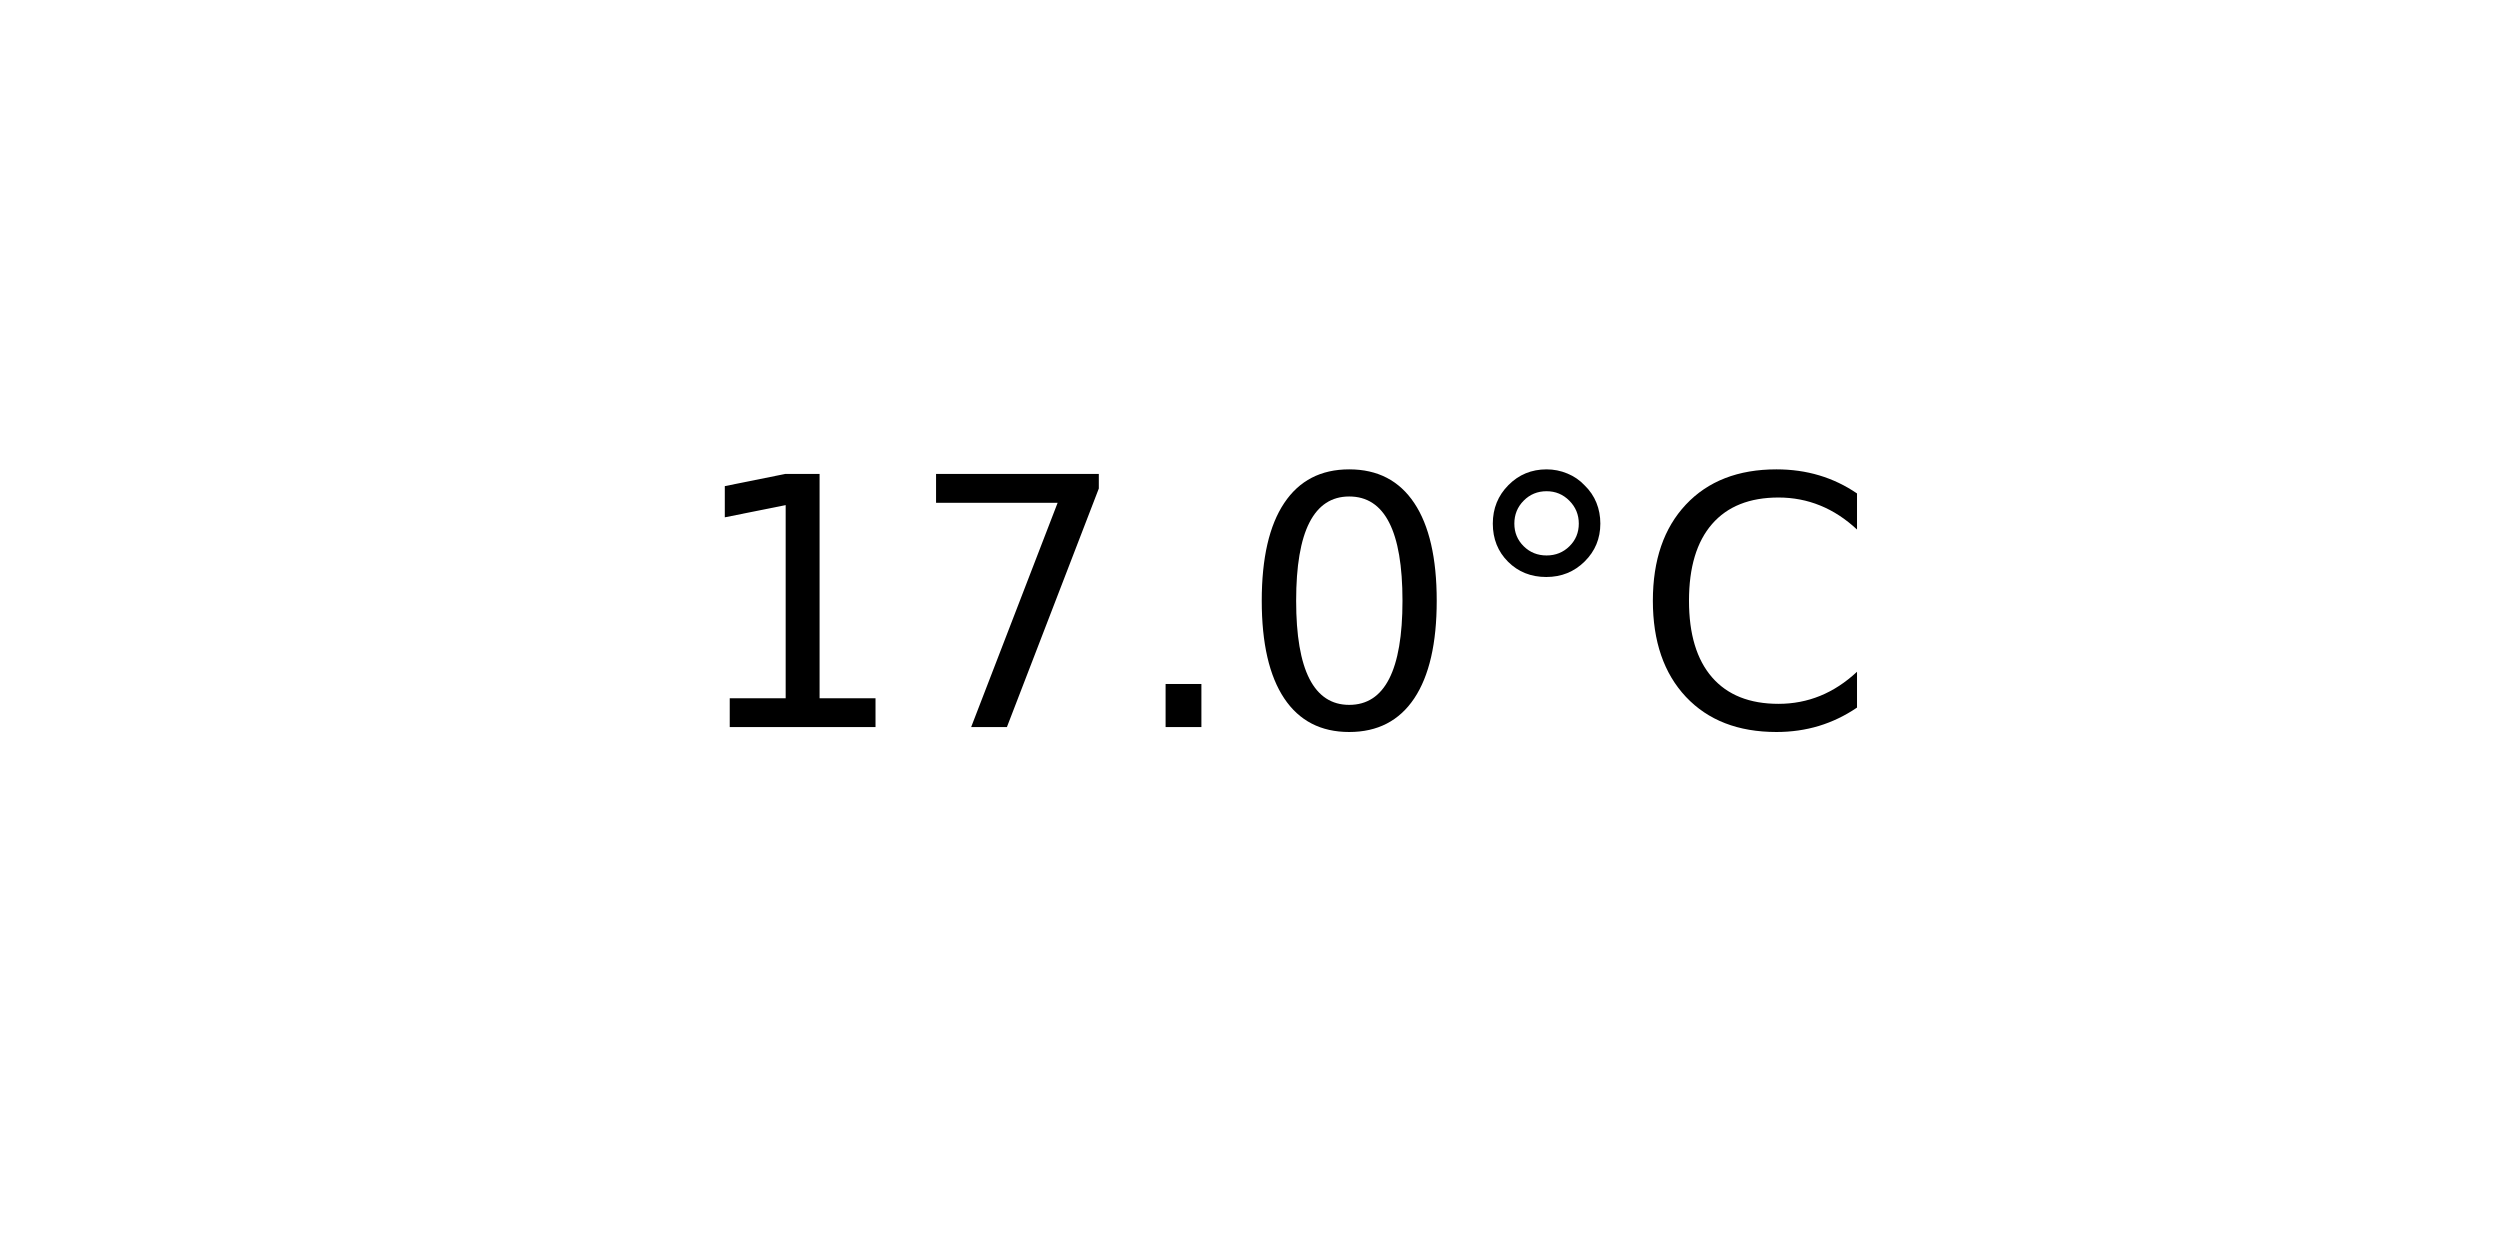
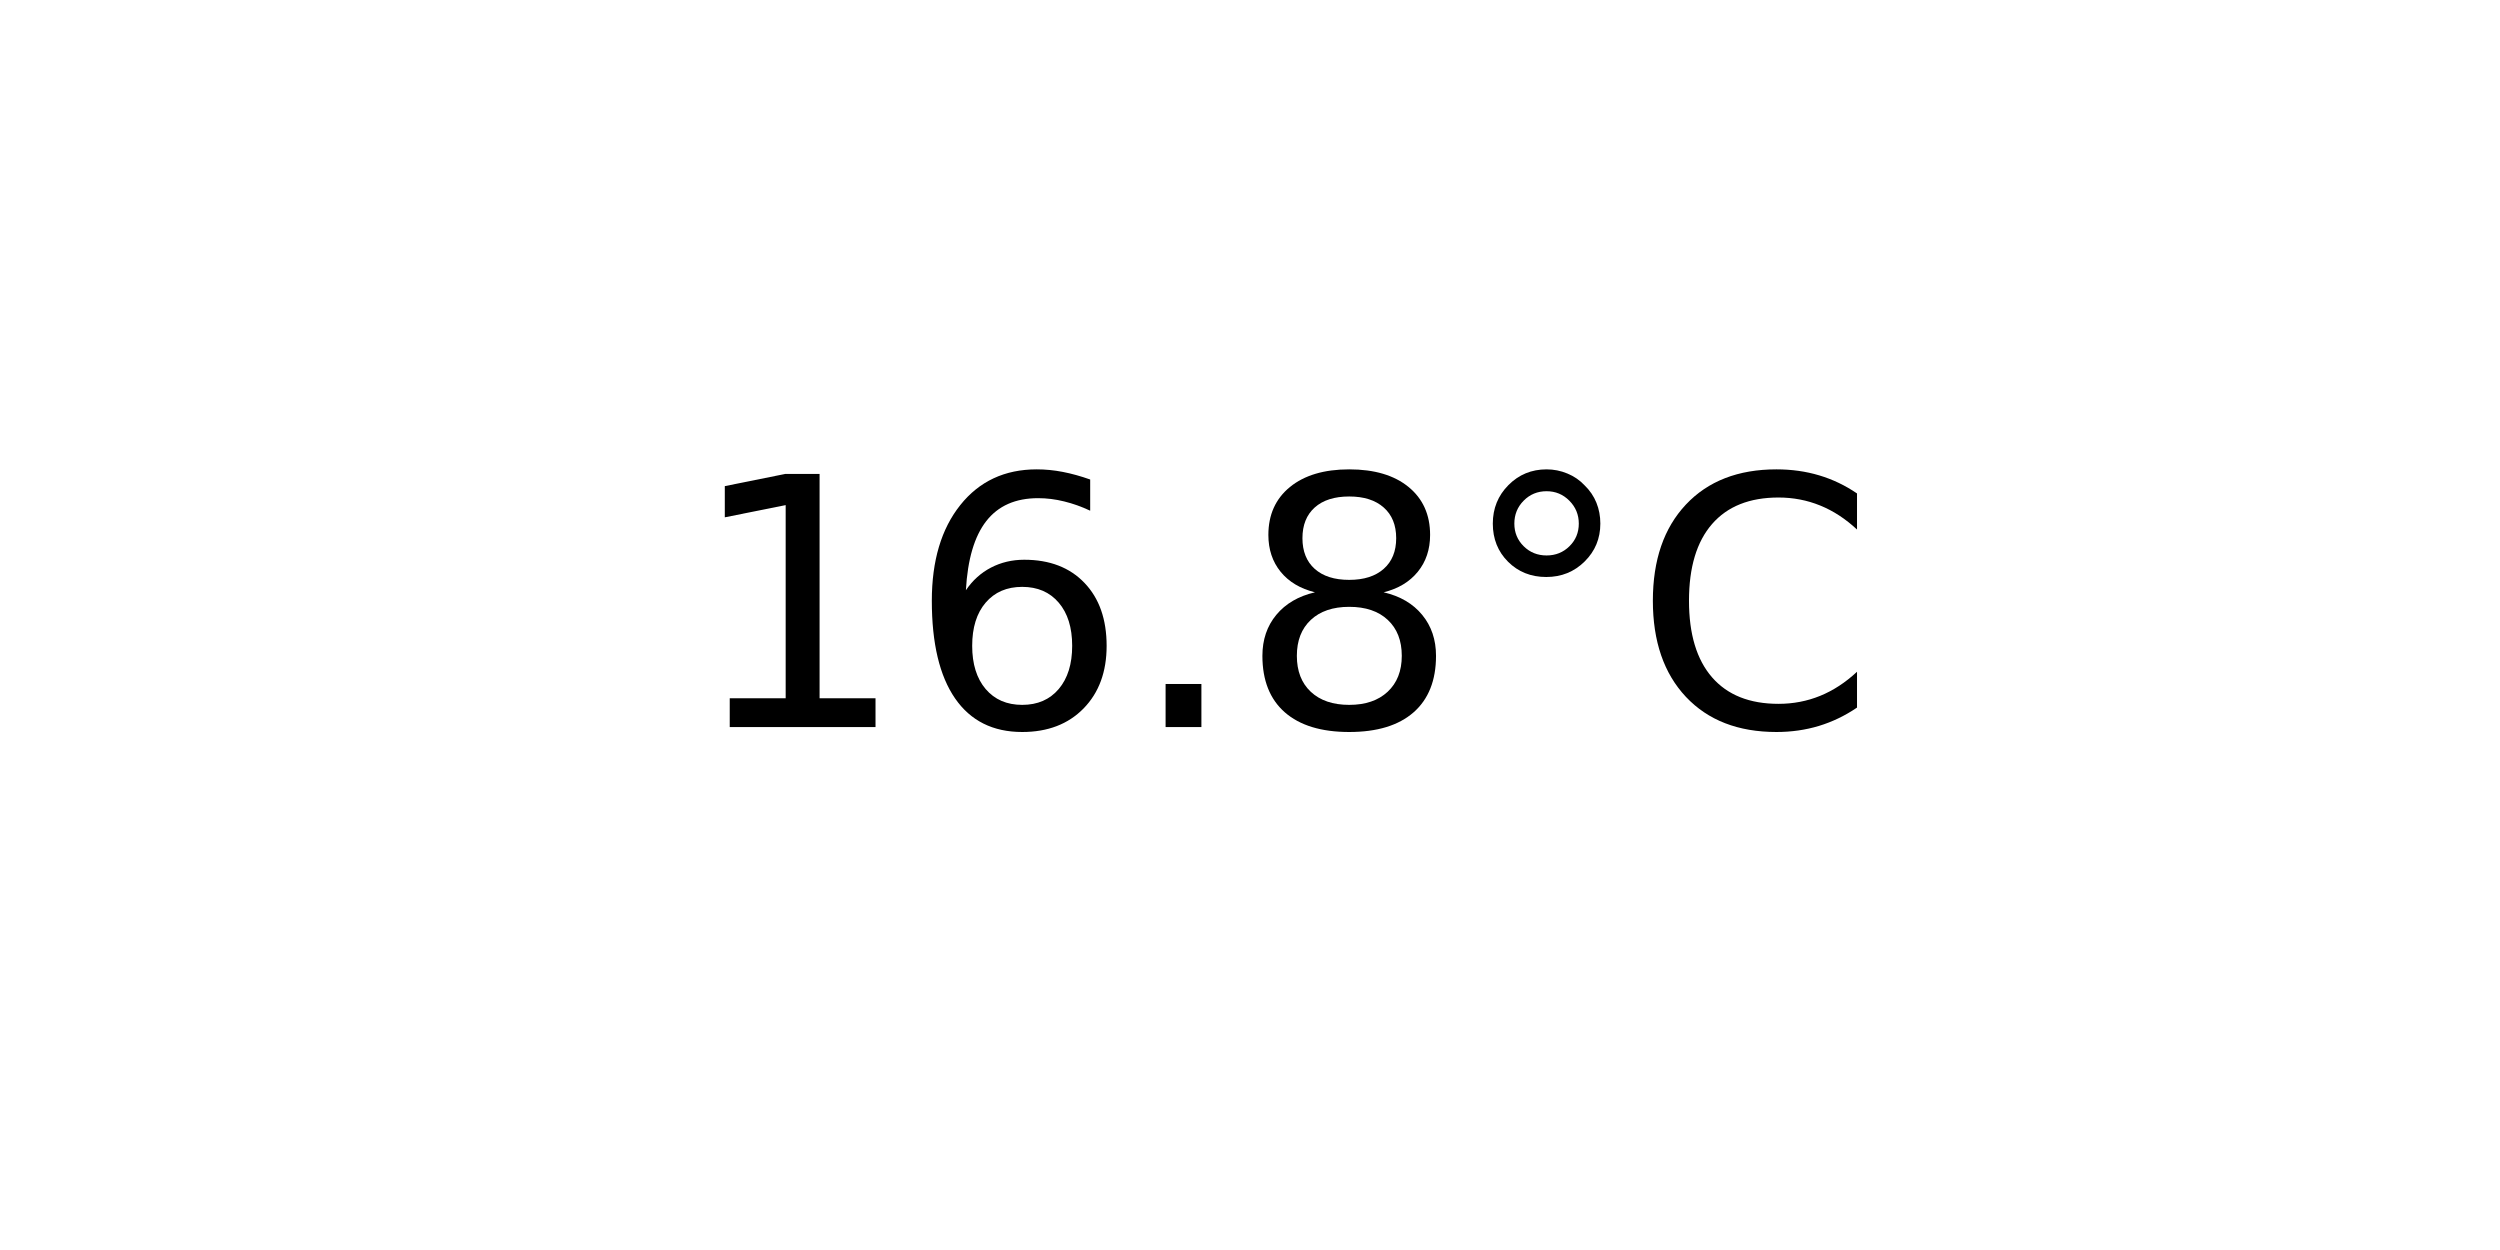
<svg xmlns="http://www.w3.org/2000/svg" xmlns:xlink="http://www.w3.org/1999/xlink" width="72pt" height="36pt" viewBox="0 0 72 36" version="1.1">
  <defs>
    <style type="text/css">*{stroke-linejoin: round; stroke-linecap: butt}</style>
  </defs>
  <g id="figure_1">
    <g id="axes_1">
      <g id="text_1">
        <g transform="translate(19.77578 20.93937) scale(0.1 -0.1)">
          <defs>
            <path id="DejaVuSans-31" d="M 794 531  L 1825 531  L 1825 4091  L 703 3866  L 703 4441  L 1819 4666  L 2450 4666  L 2450 531  L 3481 531  L 3481 0  L 794 0  L 794 531  z " transform="scale(0.015625)" />
-             <path id="DejaVuSans-37" d="M 525 4666  L 3525 4666  L 3525 4397  L 1831 0  L 1172 0  L 2766 4134  L 525 4134  L 525 4666  z " transform="scale(0.015625)" />
+             <path id="DejaVuSans-36" d="M 2113 2584  Q 1688 2584 1439 2293  Q 1191 2003 1191 1497  Q 1191 994 1439 701  Q 1688 409 2113 409  Q 2538 409 2786 701  Q 3034 994 3034 1497  Q 3034 2003 2786 2293  Q 2538 2584 2113 2584  z M 3366 4563  L 3366 3988  Q 3128 4100 2886 4159  Q 2644 4219 2406 4219  Q 1781 4219 1451 3797  Q 1122 3375 1075 2522  Q 1259 2794 1537 2939  Q 1816 3084 2150 3084  Q 2853 3084 3261 2657  Q 3669 2231 3669 1497  Q 3669 778 3244 343  Q 2819 -91 2113 -91  Q 1303 -91 875 529  Q 447 1150 447 2328  Q 447 3434 972 4092  Q 1497 4750 2381 4750  Q 2619 4750 2861 4703  Q 3103 4656 3366 4563  z " transform="scale(0.015625)" />
            <path id="DejaVuSans-2e" d="M 684 794  L 1344 794  L 1344 0  L 684 0  L 684 794  z " transform="scale(0.015625)" />
-             <path id="DejaVuSans-30" d="M 2034 4250  Q 1547 4250 1301 3770  Q 1056 3291 1056 2328  Q 1056 1369 1301 889  Q 1547 409 2034 409  Q 2525 409 2770 889  Q 3016 1369 3016 2328  Q 3016 3291 2770 3770  Q 2525 4250 2034 4250  z M 2034 4750  Q 2819 4750 3233 4129  Q 3647 3509 3647 2328  Q 3647 1150 3233 529  Q 2819 -91 2034 -91  Q 1250 -91 836 529  Q 422 1150 422 2328  Q 422 3509 836 4129  Q 1250 4750 2034 4750  z " transform="scale(0.015625)" />
+             <path id="DejaVuSans-38" d="M 2034 2216  Q 1584 2216 1326 1975  Q 1069 1734 1069 1313  Q 1069 891 1326 650  Q 1584 409 2034 409  Q 2484 409 2743 651  Q 3003 894 3003 1313  Q 3003 1734 2745 1975  Q 2488 2216 2034 2216  z M 1403 2484  Q 997 2584 770 2862  Q 544 3141 544 3541  Q 544 4100 942 4425  Q 1341 4750 2034 4750  Q 2731 4750 3128 4425  Q 3525 4100 3525 3541  Q 3525 3141 3298 2862  Q 3072 2584 2669 2484  Q 3125 2378 3379 2068  Q 3634 1759 3634 1313  Q 3634 634 3220 271  Q 2806 -91 2034 -91  Q 1263 -91 848 271  Q 434 634 434 1313  Q 434 1759 690 2068  Q 947 2378 1403 2484  z M 1172 3481  Q 1172 3119 1398 2916  Q 1625 2713 2034 2713  Q 2441 2713 2670 2916  Q 2900 3119 2900 3481  Q 2900 3844 2670 4047  Q 2441 4250 2034 4250  Q 1625 4250 1398 4047  Q 1172 3844 1172 3481  z " transform="scale(0.015625)" />
            <path id="DejaVuSans-b0" d="M 1600 4347  Q 1350 4347 1178 4173  Q 1006 4000 1006 3750  Q 1006 3503 1178 3333  Q 1350 3163 1600 3163  Q 1850 3163 2022 3333  Q 2194 3503 2194 3750  Q 2194 3997 2020 4172  Q 1847 4347 1600 4347  z M 1600 4750  Q 1800 4750 1984 4673  Q 2169 4597 2303 4453  Q 2447 4313 2519 4134  Q 2591 3956 2591 3750  Q 2591 3338 2302 3052  Q 2013 2766 1594 2766  Q 1172 2766 890 3047  Q 609 3328 609 3750  Q 609 4169 896 4459  Q 1184 4750 1600 4750  z " transform="scale(0.015625)" />
            <path id="DejaVuSans-43" d="M 4122 4306  L 4122 3641  Q 3803 3938 3442 4084  Q 3081 4231 2675 4231  Q 1875 4231 1450 3742  Q 1025 3253 1025 2328  Q 1025 1406 1450 917  Q 1875 428 2675 428  Q 3081 428 3442 575  Q 3803 722 4122 1019  L 4122 359  Q 3791 134 3420 21  Q 3050 -91 2638 -91  Q 1578 -91 968 557  Q 359 1206 359 2328  Q 359 3453 968 4101  Q 1578 4750 2638 4750  Q 3056 4750 3426 4639  Q 3797 4528 4122 4306  z " transform="scale(0.015625)" />
          </defs>
          <use xlink:href="#DejaVuSans-31" />
-           <use xlink:href="#DejaVuSans-37" x="63.623" />
+           <use xlink:href="#DejaVuSans-36" x="63.623" />
          <use xlink:href="#DejaVuSans-2e" x="127.246" />
-           <use xlink:href="#DejaVuSans-30" x="159.033" />
+           <use xlink:href="#DejaVuSans-38" x="159.033" />
          <use xlink:href="#DejaVuSans-b0" x="222.656" />
          <use xlink:href="#DejaVuSans-43" x="272.656" />
        </g>
      </g>
    </g>
  </g>
</svg>
